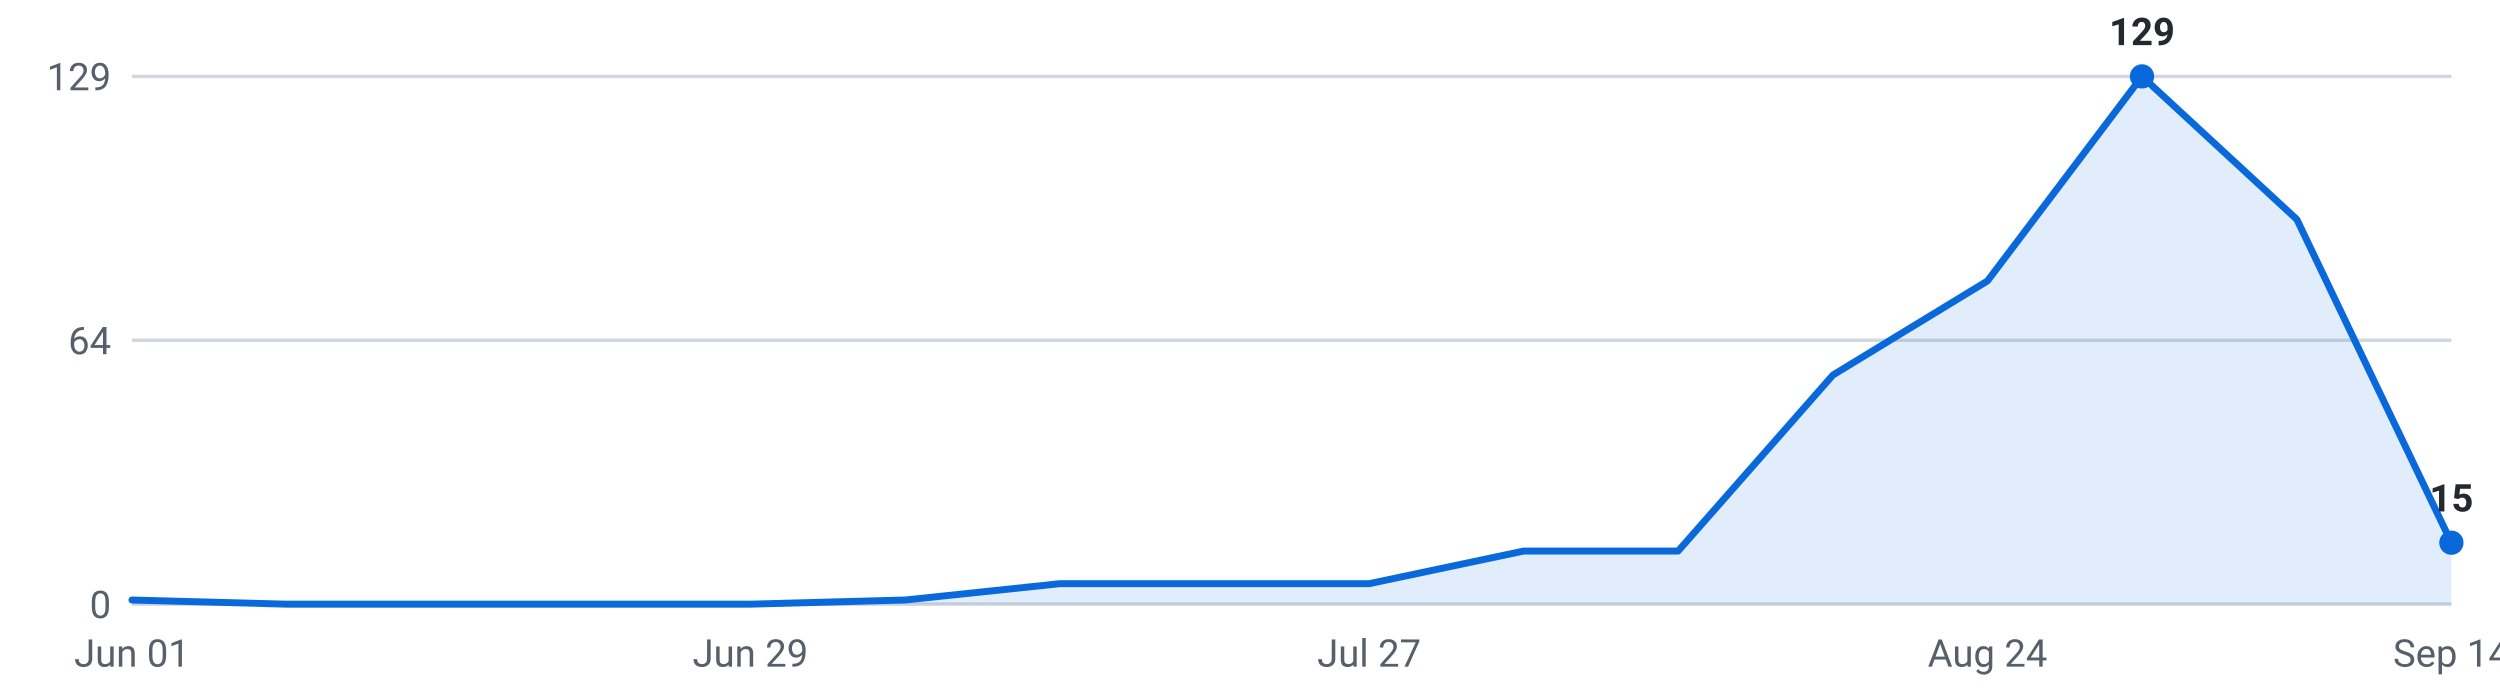
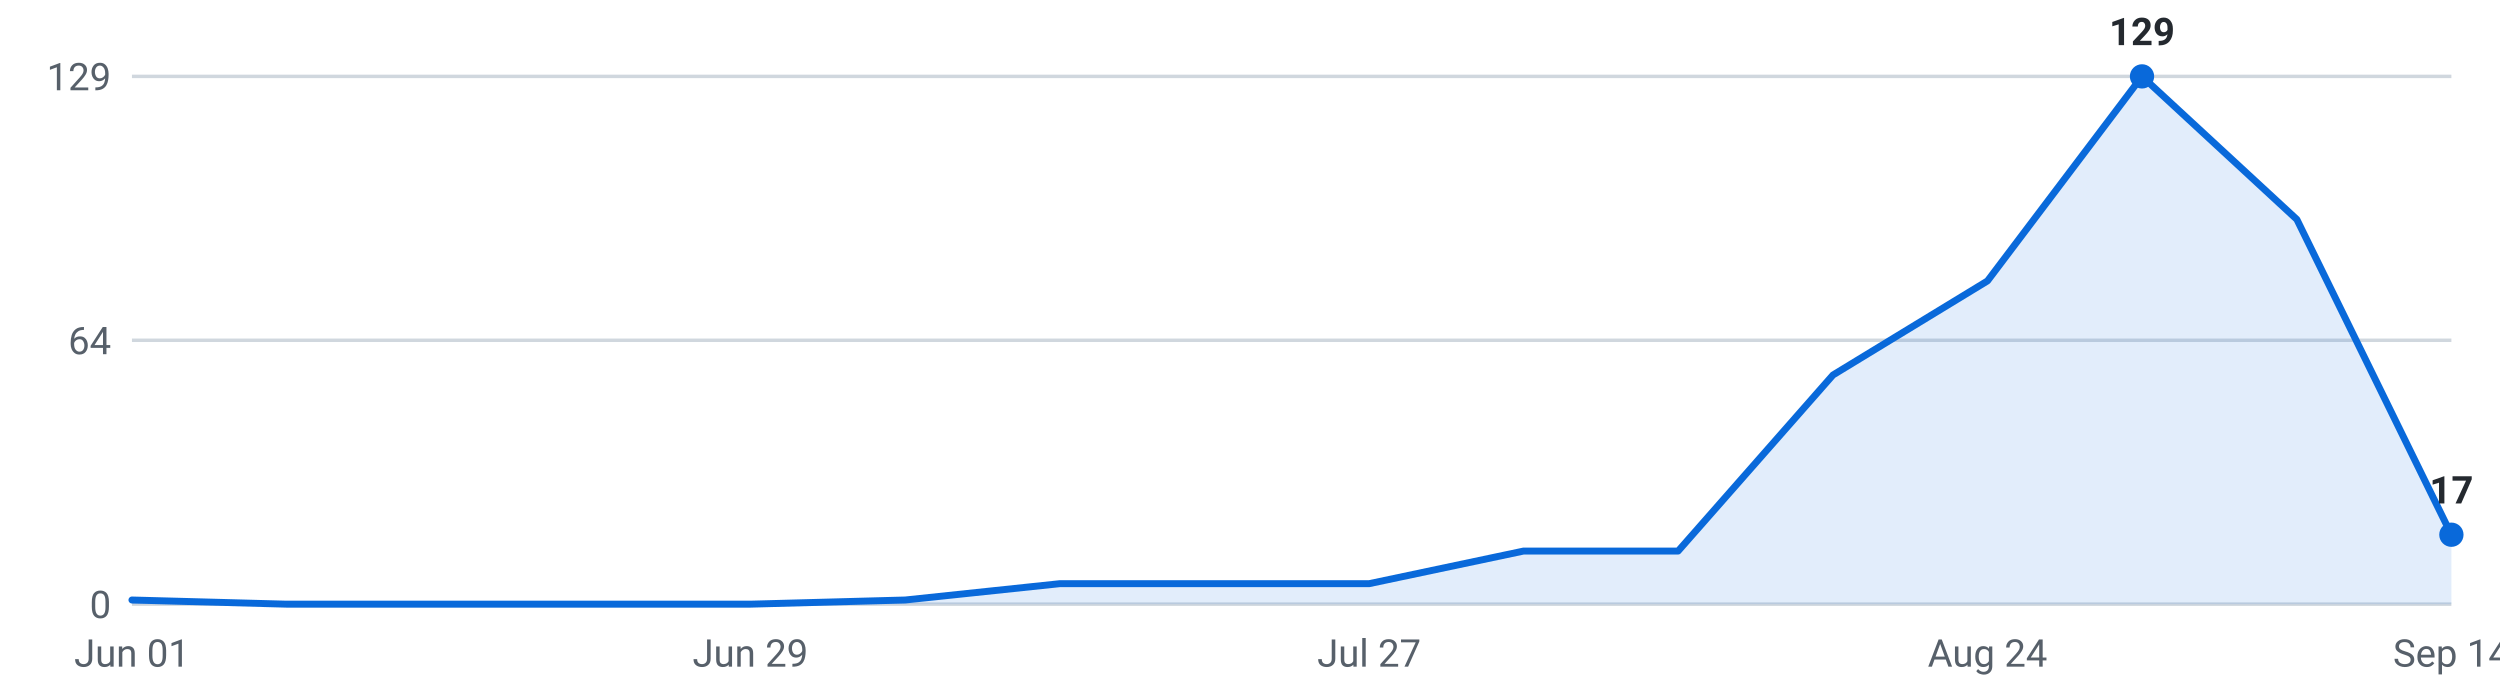
<svg xmlns="http://www.w3.org/2000/svg" viewBox="0 0 720 200" width="720" height="200" role="img" aria-label="Internships posted per week, last 16 weeks">
  <g font-family="-apple-system,Segoe UI,Roboto,sans-serif" font-size="11">
    <line x1="38" y1="174.0" x2="706" y2="174.0" stroke="#d0d7de" stroke-width="1" />
    <text x="32" y="178.0" text-anchor="end" fill="#57606a">0</text>
    <line x1="38" y1="98.0" x2="706" y2="98.0" stroke="#d0d7de" stroke-width="1" />
    <text x="32" y="102.0" text-anchor="end" fill="#57606a">64</text>
    <line x1="38" y1="22.0" x2="706" y2="22.0" stroke="#d0d7de" stroke-width="1" />
    <text x="32" y="26.0" text-anchor="end" fill="#57606a">129</text>
-     <path d="M38.0,174 L38.0,172.8 L82.5,174.0 L127.1,174.0 L171.6,174.0 L216.1,174.0 L260.7,172.8 L305.2,168.1 L349.7,168.1 L394.3,168.1 L438.8,158.7 L483.3,158.7 L527.9,108.0 L572.4,80.9 L616.9,22.0 L661.5,63.2 L706.0,156.3 L706.0,174 Z" fill="#0969da" fill-opacity="0.12" />
-     <polyline points="38.0,172.8 82.5,174.0 127.1,174.0 171.6,174.0 216.1,174.0 260.7,172.8 305.2,168.1 349.7,168.1 394.3,168.1 438.8,158.7 483.3,158.7 527.9,108.0 572.4,80.9 616.9,22.0 661.5,63.2 706.0,156.3" fill="none" stroke="#0969da" stroke-width="2" stroke-linejoin="round" stroke-linecap="round" />
+     <path d="M38.0,174 L38.0,172.8 L82.5,174.0 L127.1,174.0 L171.6,174.0 L216.1,174.0 L260.7,172.8 L305.2,168.1 L349.7,168.1 L394.3,168.1 L438.8,158.7 L483.3,158.7 L527.9,108.0 L572.4,80.9 L616.9,22.0 L661.5,63.2 L706.0,154.0 L706.0,174 Z" fill="#0969da" fill-opacity="0.12" />
+     <polyline points="38.0,172.8 82.5,174.0 127.1,174.0 171.6,174.0 216.1,174.0 260.7,172.8 305.2,168.1 349.7,168.1 394.3,168.1 438.8,158.7 483.3,158.7 527.9,108.0 572.4,80.9 616.9,22.0 661.5,63.2 706.0,154.0" fill="none" stroke="#0969da" stroke-width="2" stroke-linejoin="round" stroke-linecap="round" />
    <circle cx="616.9" cy="22.0" r="3.5" fill="#0969da" />
    <text x="616.9" y="13.0" text-anchor="middle" fill="#24292f" font-weight="600">129</text>
-     <circle cx="706.0" cy="156.3" r="3.5" fill="#0969da" />
-     <text x="706.0" y="147.3" text-anchor="middle" fill="#24292f" font-weight="600">15</text>
+     <circle cx="706.0" cy="154.0" r="3.5" fill="#0969da" />
+     <text x="706.0" y="145.0" text-anchor="middle" fill="#24292f" font-weight="600">17</text>
    <text x="38.0" y="192" text-anchor="middle" fill="#57606a">Jun 01</text>
    <text x="216.1" y="192" text-anchor="middle" fill="#57606a">Jun 29</text>
    <text x="394.3" y="192" text-anchor="middle" fill="#57606a">Jul 27</text>
    <text x="572.4" y="192" text-anchor="middle" fill="#57606a">Aug 24</text>
    <text x="706.0" y="192" text-anchor="middle" fill="#57606a">Sep 14</text>
  </g>
</svg>
